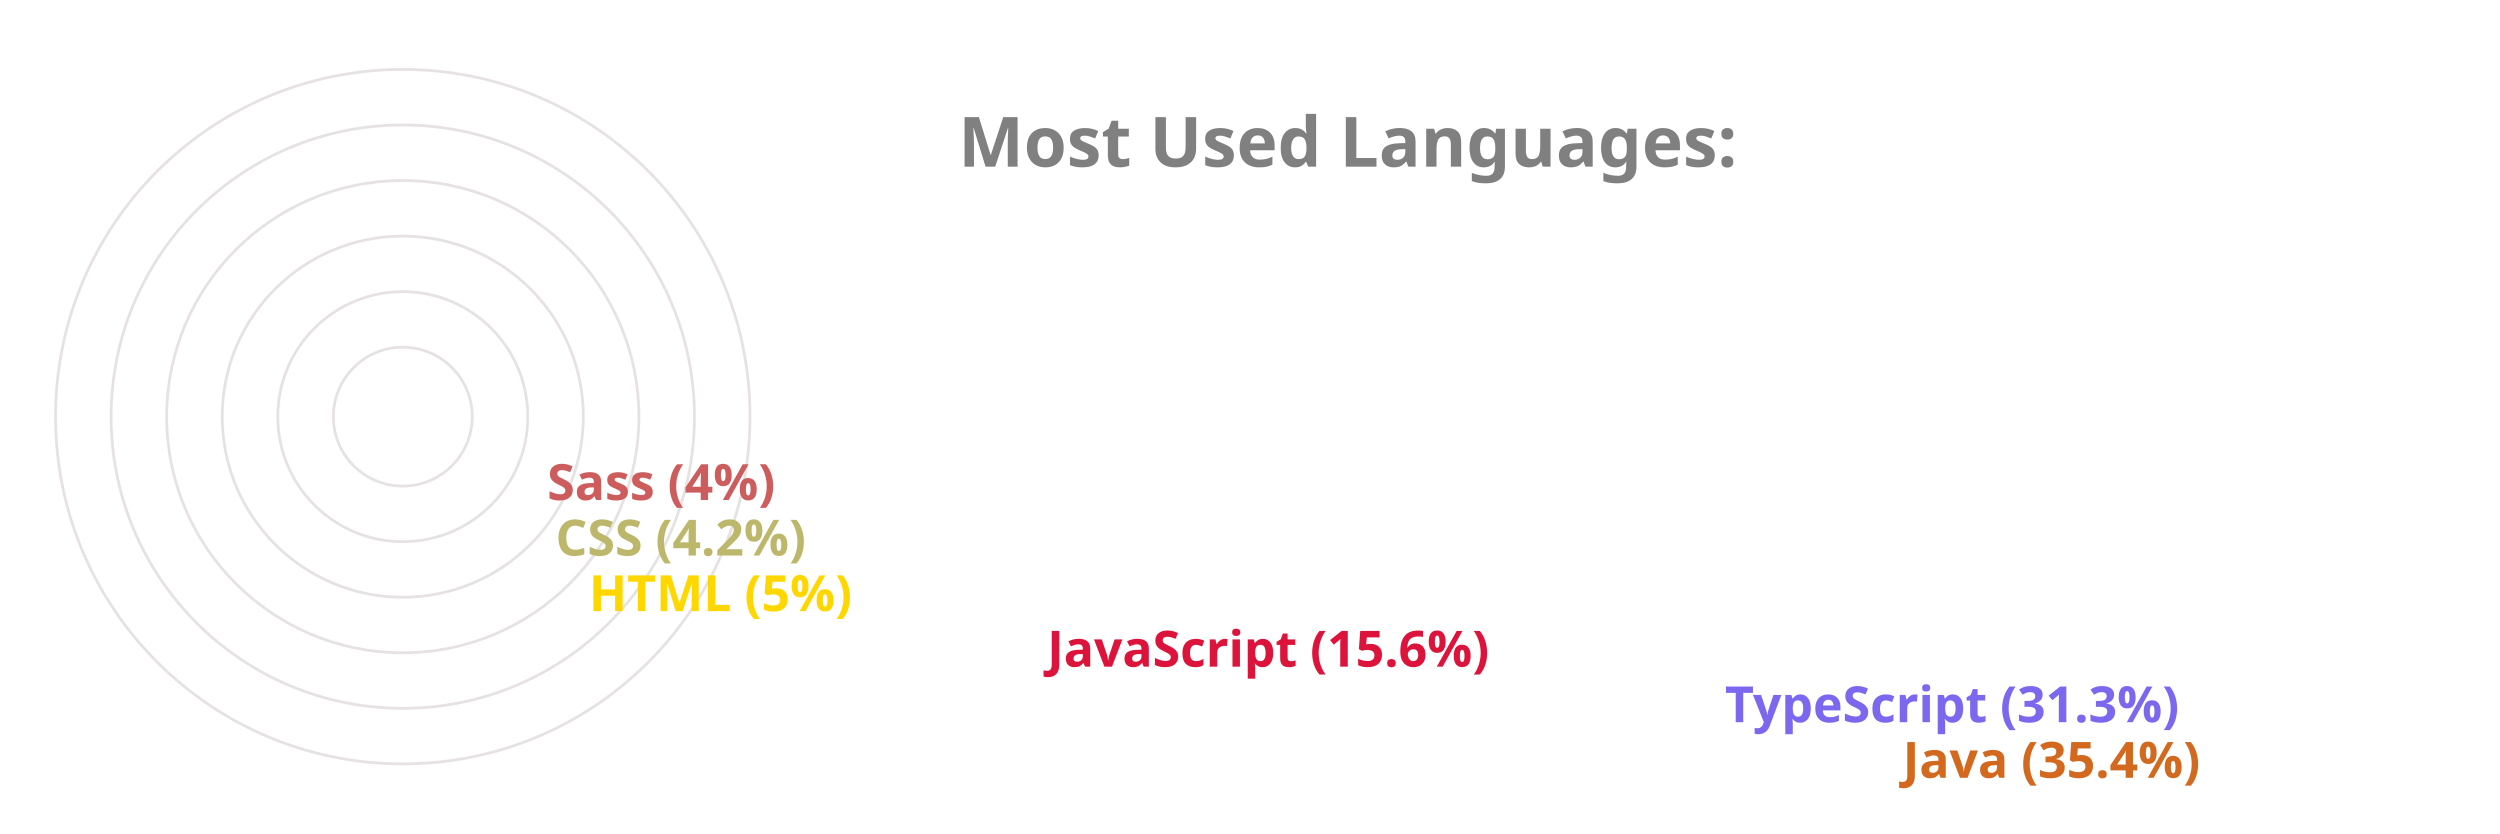
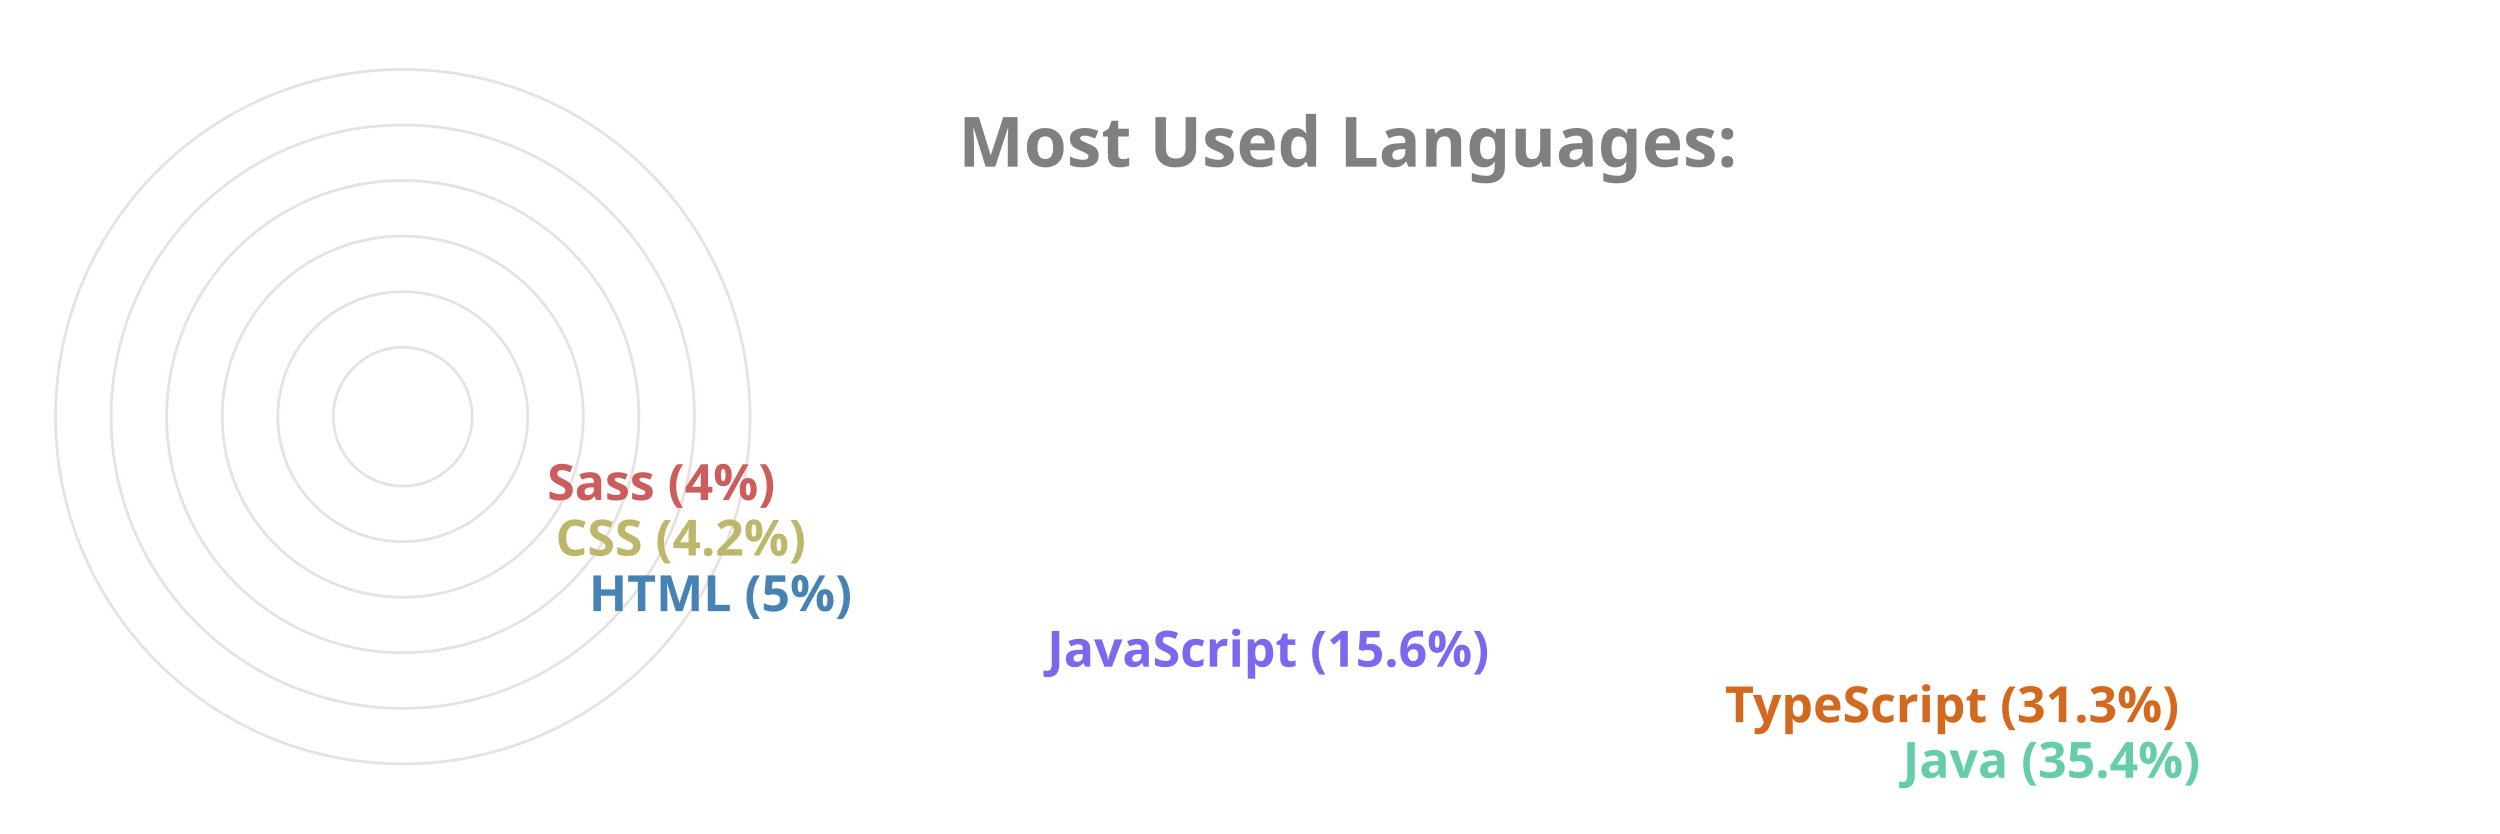
<svg xmlns="http://www.w3.org/2000/svg" viewBox="0 0 650 300" height="200px" width="600px">
  <style>
		.label {
			font: bold 25px sans-serif;
			color: #404040;
			-webkit-text-stroke: 1px white;
	  	}
		.name {
			font: bold 18px sans-serif;
			color: #404040;
	  	}

		.line {
			stroke-dasharray: 1000;
			stroke-dashoffset: 1000;
			animation: dash 3.5s ease-in-out forwards;	
			animation-iteration-count: infinite;
			animation-direction: alternate-reverse;
		}

		.path {
			stroke-dasharray: 1000;
			stroke-dashoffset: 1000;
			animation: dash 3.5s ease-in-out forwards;	
			animation-iteration-count: infinite;
			animation-direction: alternate-reverse;
		}
		  
		@keyframes dash {
			to {
				stroke-dashoffset: 0;
			}
		}

	</style>
  <g stroke="#E6E2E1" fill="none" stroke-width="1">
    <circle cx="20" cy="150" r="125" />
    <circle cx="20" cy="150" r="105" />
    <circle cx="20" cy="150" r="85" />
    <circle cx="20" cy="150" r="65" />
    <circle cx="20" cy="150" r="45" />
    <circle cx="20" cy="150" r="25" />
  </g>
  <g fill="none" stroke-width="20" class="line">
-     <line x2="550" y2="275" x1="20" y1="275" stroke="Chocolate" />
-     <line x2="486" y2="255" x1="20" y1="255" stroke="MediumSlateBlue" />
-     <line x2="242" y2="235" x1="20" y1="235" stroke="Crimson" />
-     <line x2="77" y2="215" x1="20" y1="215" stroke="Gold" />
+     <line x2="550" y2="275" x1="20" y1="275" stroke="MediumAquaMarine" />
+     <line x2="486" y2="255" x1="20" y1="255" stroke="Chocolate" />
+     <line x2="242" y2="235" x1="20" y1="235" stroke="MediumSlateBlue" />
+     <line x2="77" y2="215" x1="20" y1="215" stroke="SteelBlue" />
    <line x2="65" y2="195" x1="20" y1="195" stroke="DarkKhaki" />
    <line x2="62" y2="175" x1="20" y1="175" stroke="IndianRed" />
  </g>
  <g fill="none" stroke-width="20" stroke-linecap="round" class="path">
-     <path d="M 20 275 A 125 125 45 0 1 -82 78" stroke="Chocolate" />
-     <path d="M 20 255 A 105 105 45 0 1 -70 95" stroke="MediumSlateBlue" />
-     <path d="M 20 235 A 85 85 45 0 1 -61 126" stroke="Crimson" />
-     <path d="M 20 215 A 65 65 45 0 1 -44 144" stroke="Gold" />
+     <path d="M 20 275 A 125 125 45 0 1 -82 78" stroke="MediumAquaMarine" />
+     <path d="M 20 255 A 105 105 45 0 1 -70 95" stroke="Chocolate" />
+     <path d="M 20 235 A 85 85 45 0 1 -61 126" stroke="MediumSlateBlue" />
+     <path d="M 20 215 A 65 65 45 0 1 -44 144" stroke="SteelBlue" />
    <path d="M 20 195 A 45 45 45 0 1 -24 146" stroke="DarkKhaki" />
    <path d="M 20 175 A 25 25 45 0 1 -4 148" stroke="IndianRed" />
  </g>
  <g class="name">
-     <text x="560" y="280" fill="Chocolate">Java (35.4%)</text>
-     <text x="496" y="260" fill="MediumSlateBlue">TypeScript (31.3%)</text>
-     <text x="252" y="240" fill="Crimson">JavaScript (15.6%)</text>
-     <text x="87" y="220" fill="Gold">HTML (5%)</text>
+     <text x="560" y="280" fill="MediumAquaMarine">Java (35.4%)</text>
+     <text x="496" y="260" fill="Chocolate">TypeScript (31.3%)</text>
+     <text x="252" y="240" fill="MediumSlateBlue">JavaScript (15.6%)</text>
+     <text x="87" y="220" fill="SteelBlue">HTML (5%)</text>
    <text x="75" y="200" fill="DarkKhaki">CSS (4.2%)</text>
    <text x="72" y="180" fill="IndianRed">Sass (4%)</text>
  </g>
  <g class="label">
    <text x="220" y="60" fill="grey">Most Used Languages:</text>
  </g>
</svg>
